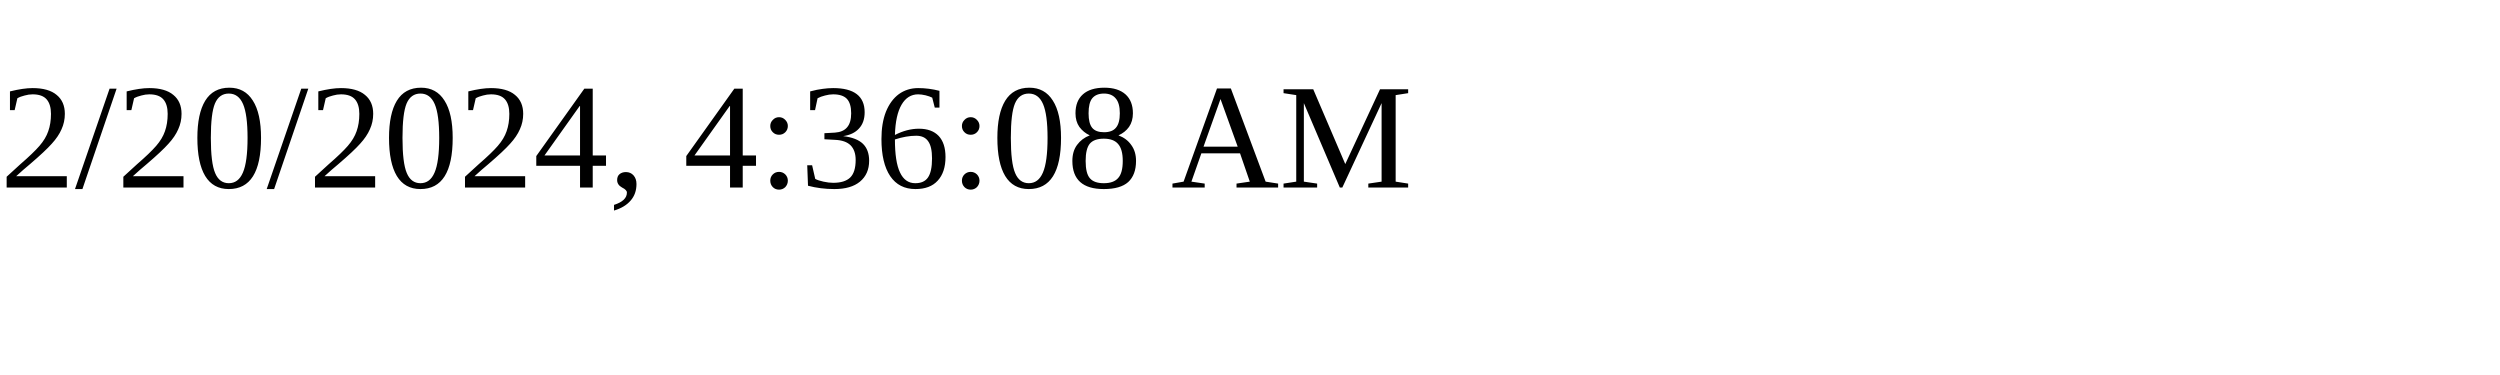
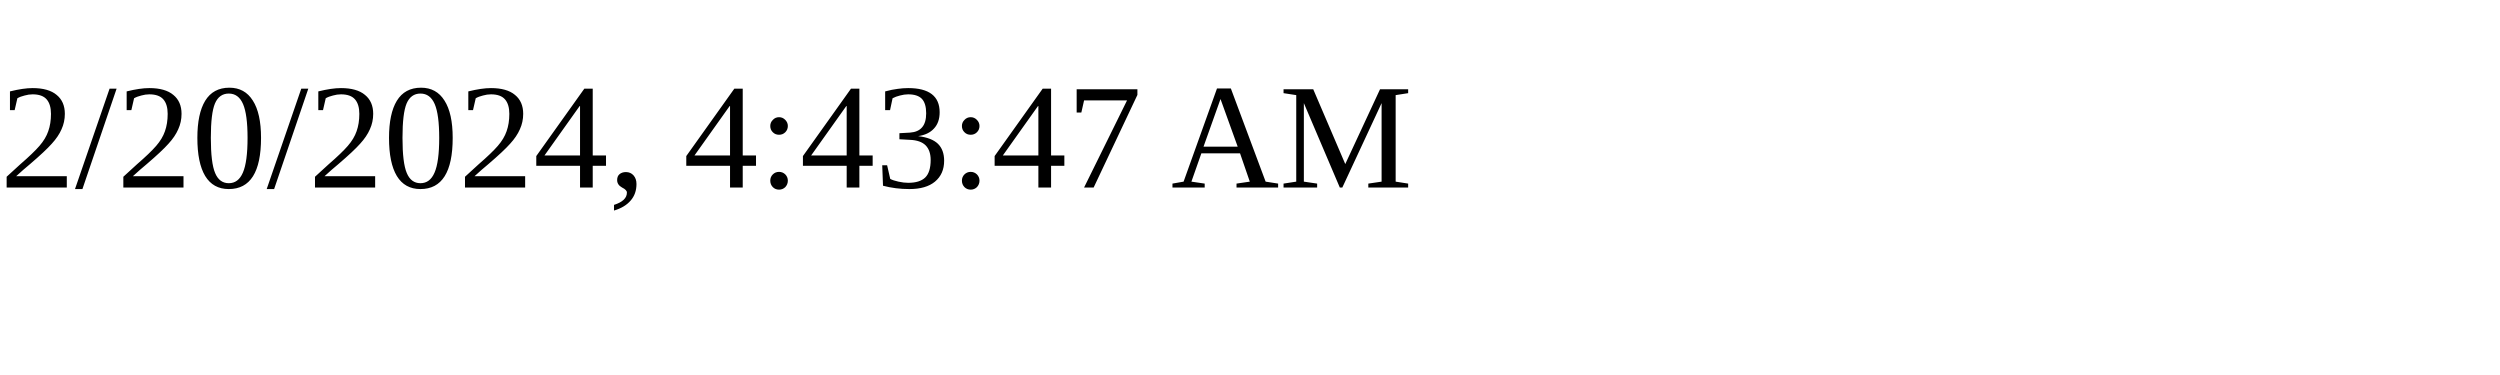
<svg xmlns="http://www.w3.org/2000/svg" height="30" width="200">
-   <text x="0" y="15">2/20/2024, 4:36:08 AM</text>
+   <text x="0" y="15">2/20/2024, 4:43:47 AM</text>
</svg>
